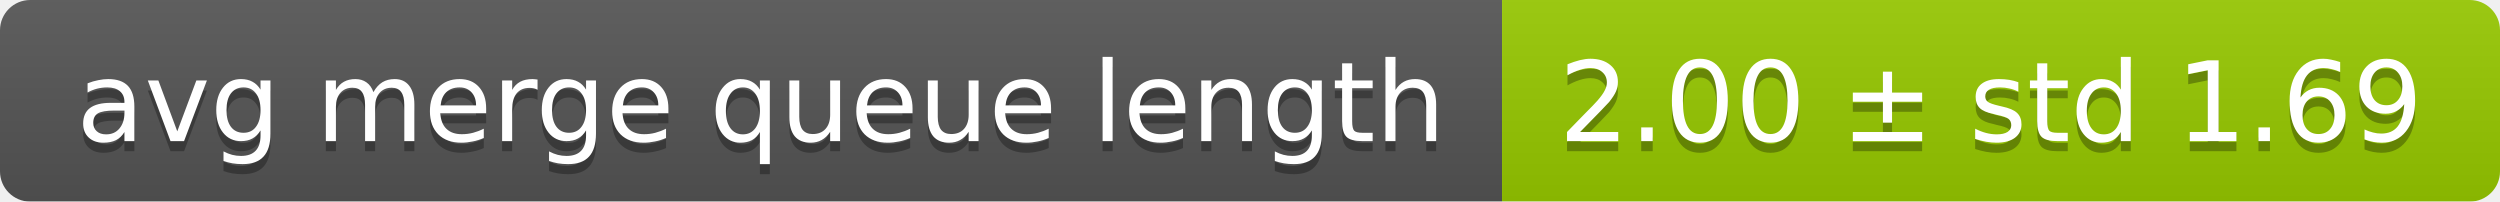
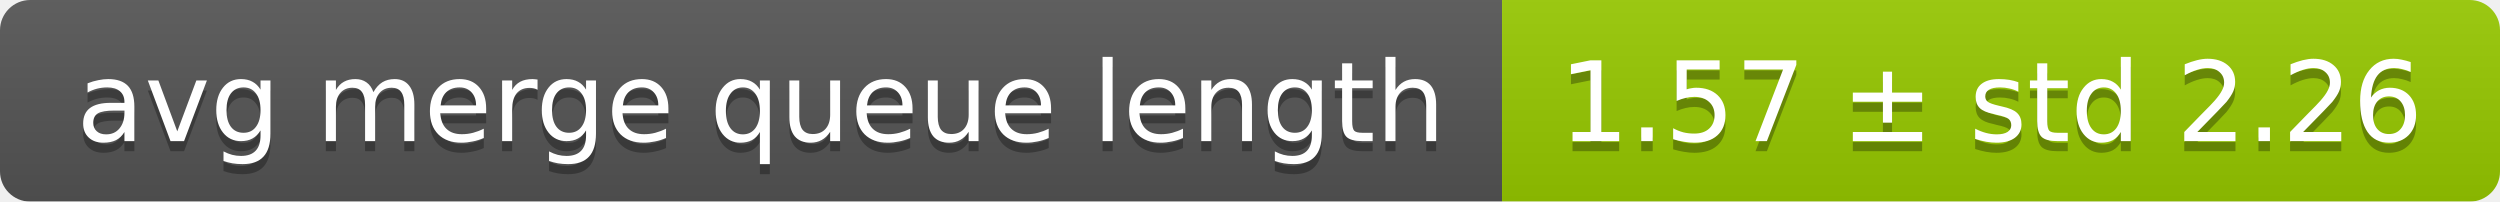
<svg xmlns="http://www.w3.org/2000/svg" width="248" height="20">
  <linearGradient id="smooth" x2="0" y2="100%">
    <stop offset="0" stop-color="#bbb" stop-opacity=".1" />
    <stop offset="1" stop-opacity=".1" />
  </linearGradient>
  <mask id="round">
    <rect width="248" height="20" rx="3" fill="#fff" />
  </mask>
  <g mask="url(#round)">
    <rect width="149" height="20" fill="#555" />
    <rect x="149" width="99" height="20" fill="#97ca00" />
    <rect width="248" height="20" fill="url(#smooth)" />
  </g>
  <g fill="#fff" text-anchor="middle" font-family="DejaVu Sans,Verdana,Geneva,sans-serif" font-size="11">
    <text x="75.5" y="15" fill="#010101" fill-opacity=".3">avg merge queue length</text>
    <text x="75.5" y="14">avg merge queue length</text>
-     <text x="197.5" y="15" fill="#010101" fill-opacity=".3">2.00 ± std 1.69</text>
-     <text x="197.5" y="14">2.00 ± std 1.69</text>
+     <text x="197.5" y="15" fill="#010101" fill-opacity=".3">1.57 ± std 2.26</text>
+     <text x="197.5" y="14">1.57 ± std 2.26</text>
  </g>
</svg>
